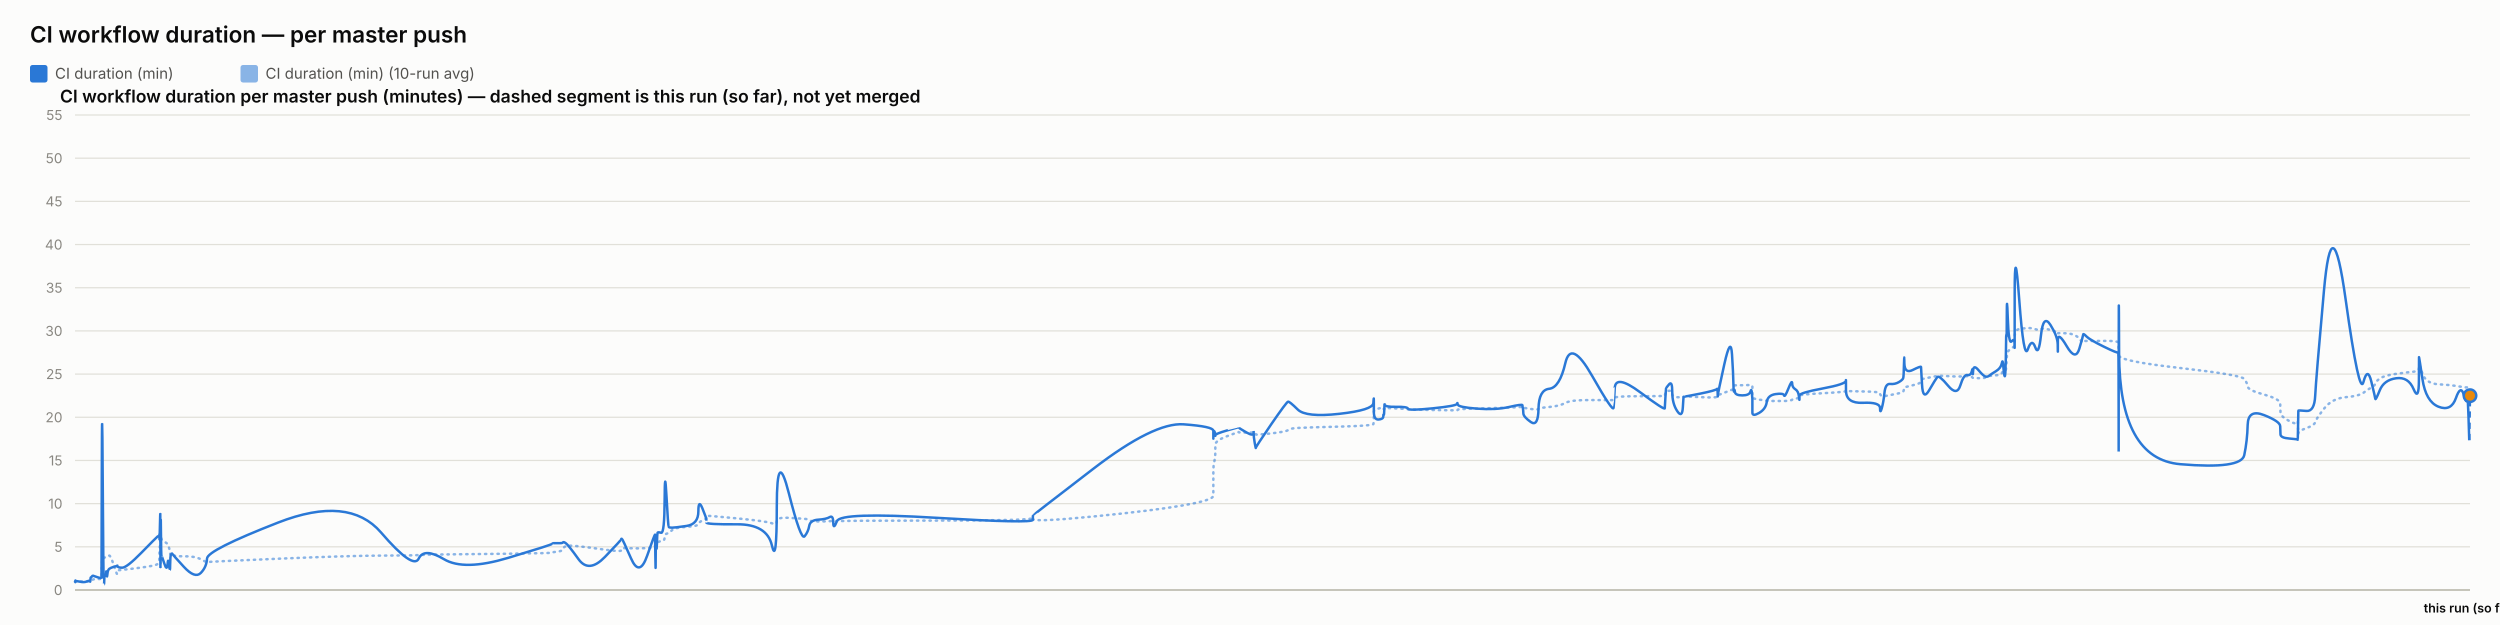
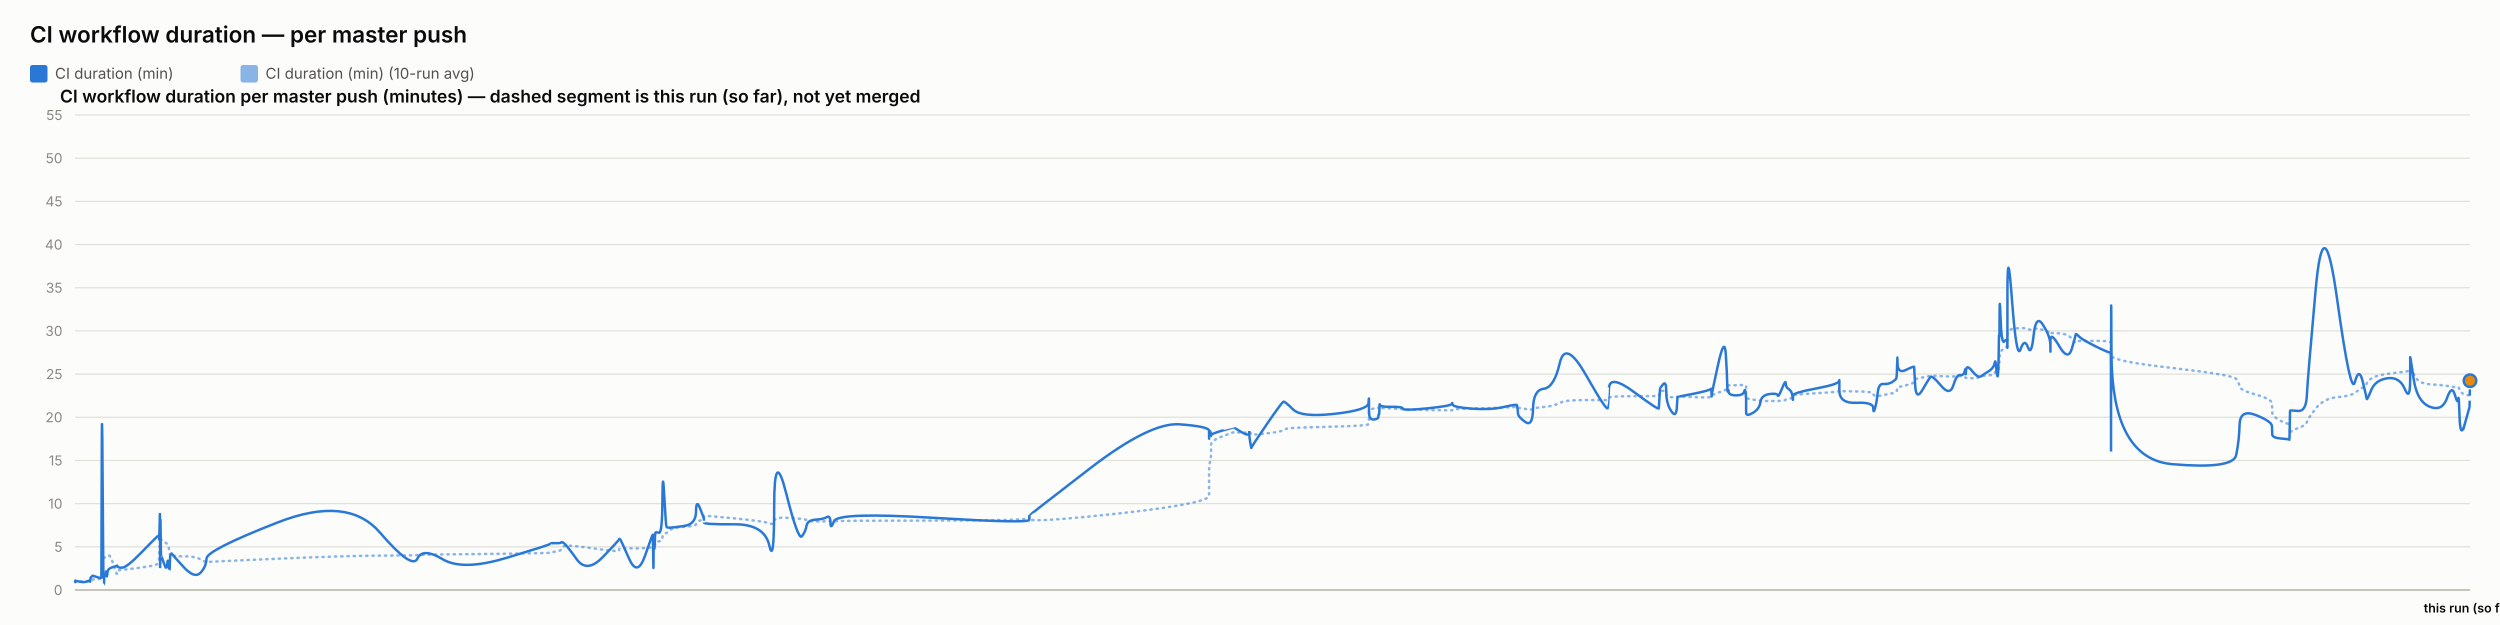
<svg xmlns="http://www.w3.org/2000/svg" width="2000" height="500" viewBox="0 0 2000 500" font-family="system-ui, -apple-system, sans-serif">
  <rect x="0" y="0" width="2000" height="500" fill="#fcfcfb" />
  <text x="24" y="34" font-size="18" font-weight="600" fill="#0b0b0b">CI workflow duration — per master push</text>
  <rect x="24" y="52" width="14" height="14" rx="2" fill="#2a78d6" />
  <text x="44" y="63" font-size="12" fill="#52514e" font-family="system-ui, -apple-system, sans-serif">CI duration (min)</text>
  <rect x="192.4" y="52" width="14" height="14" rx="2" fill="#2a78d6" opacity="0.55" />
  <text x="212.4" y="63" font-size="12" fill="#52514e" font-family="system-ui, -apple-system, sans-serif">CI duration (min) (10-run avg)</text>
  <text x="48" y="82" font-size="14" font-weight="600" fill="#0b0b0b" font-family="system-ui, -apple-system, sans-serif">CI workflow duration per master push (minutes) — dashed segment is this run (so far), not yet merged</text>
  <line x1="60" y1="472" x2="1976" y2="472" stroke="#e1e0d9" stroke-width="1" />
  <text x="50" y="476" font-size="11" text-anchor="end" fill="#898781" font-family="system-ui, -apple-system, sans-serif">0</text>
  <line x1="60" y1="437.455" x2="1976" y2="437.455" stroke="#e1e0d9" stroke-width="1" />
  <text x="50" y="441.455" font-size="11" text-anchor="end" fill="#898781" font-family="system-ui, -apple-system, sans-serif">5</text>
  <line x1="60" y1="402.909" x2="1976" y2="402.909" stroke="#e1e0d9" stroke-width="1" />
  <text x="50" y="406.909" font-size="11" text-anchor="end" fill="#898781" font-family="system-ui, -apple-system, sans-serif">10</text>
  <line x1="60" y1="368.364" x2="1976" y2="368.364" stroke="#e1e0d9" stroke-width="1" />
  <text x="50" y="372.364" font-size="11" text-anchor="end" fill="#898781" font-family="system-ui, -apple-system, sans-serif">15</text>
  <line x1="60" y1="333.818" x2="1976" y2="333.818" stroke="#e1e0d9" stroke-width="1" />
  <text x="50" y="337.818" font-size="11" text-anchor="end" fill="#898781" font-family="system-ui, -apple-system, sans-serif">20</text>
  <line x1="60" y1="299.273" x2="1976" y2="299.273" stroke="#e1e0d9" stroke-width="1" />
  <text x="50" y="303.273" font-size="11" text-anchor="end" fill="#898781" font-family="system-ui, -apple-system, sans-serif">25</text>
  <line x1="60" y1="264.727" x2="1976" y2="264.727" stroke="#e1e0d9" stroke-width="1" />
  <text x="50" y="268.727" font-size="11" text-anchor="end" fill="#898781" font-family="system-ui, -apple-system, sans-serif">30</text>
  <line x1="60" y1="230.182" x2="1976" y2="230.182" stroke="#e1e0d9" stroke-width="1" />
  <text x="50" y="234.182" font-size="11" text-anchor="end" fill="#898781" font-family="system-ui, -apple-system, sans-serif">35</text>
  <line x1="60" y1="195.636" x2="1976" y2="195.636" stroke="#e1e0d9" stroke-width="1" />
  <text x="50" y="199.636" font-size="11" text-anchor="end" fill="#898781" font-family="system-ui, -apple-system, sans-serif">40</text>
  <line x1="60" y1="161.091" x2="1976" y2="161.091" stroke="#e1e0d9" stroke-width="1" />
  <text x="50" y="165.091" font-size="11" text-anchor="end" fill="#898781" font-family="system-ui, -apple-system, sans-serif">45</text>
  <line x1="60" y1="126.545" x2="1976" y2="126.545" stroke="#e1e0d9" stroke-width="1" />
  <text x="50" y="130.545" font-size="11" text-anchor="end" fill="#898781" font-family="system-ui, -apple-system, sans-serif">50</text>
  <line x1="60" y1="92" x2="1976" y2="92" stroke="#e1e0d9" stroke-width="1" />
  <text x="50" y="96" font-size="11" text-anchor="end" fill="#898781" font-family="system-ui, -apple-system, sans-serif">55</text>
  <line x1="60" y1="472" x2="1976" y2="472" stroke="#c3c2b7" stroke-width="1.5" />
-   <path d="M 60 465.552 Q 60.045 465.148 60.153 465.292 Q 60.262 465.436 60.301 465.364 Q 60.339 465.292 60.348 465.18 Q 60.358 465.068 60.392 465.137 Q 60.426 465.206 60.435 465.157 Q 60.444 465.107 63.844 465.171 Q 67.243 465.235 69.316 465.182 Q 71.388 465.129 71.668 465.139 Q 71.948 465.148 72.101 465.143 Q 72.254 465.137 72.268 465.051 Q 72.283 464.964 72.47 464.751 Q 72.658 464.538 72.73 464.4 Q 72.802 464.262 73.424 464.078 Q 74.046 463.893 74.344 463.628 Q 74.642 463.364 77.898 463.283 Q 81.154 463.202 81.192 462.938 Q 81.23 462.673 81.435 454.313 Q 81.64 445.953 82.167 446.074 Q 82.694 446.195 83.045 446.292 Q 83.395 446.39 83.437 446.2 Q 83.479 446.01 84.06 445.941 Q 84.641 445.872 84.726 445.815 Q 84.812 445.757 84.906 445.509 Q 85 445.262 85.272 445.383 Q 85.544 445.504 85.889 445.158 Q 86.233 444.813 87.326 444.485 Q 88.419 444.156 90.948 451.935 Q 93.476 459.713 93.617 458.999 Q 93.758 458.285 93.763 457.491 Q 93.768 456.696 93.921 456.443 Q 94.074 456.19 97.747 455.879 Q 101.42 455.568 113.18 454.025 Q 124.94 452.482 126.168 451.112 Q 127.396 449.741 127.445 448.002 Q 127.494 446.264 127.504 444.795 Q 127.514 443.327 127.567 442.245 Q 127.62 441.162 127.662 440.028 Q 127.704 438.894 127.94 436.746 Q 128.177 434.599 128.236 432.572 Q 128.295 430.545 128.327 431.305 Q 128.359 432.065 128.37 429.757 Q 128.381 427.448 128.43 429.262 Q 128.48 431.075 128.513 429.82 Q 128.546 428.565 128.736 429.417 Q 128.926 430.269 129.186 431.167 Q 129.446 432.065 131.492 433.298 Q 133.539 434.53 134.043 435.295 Q 134.547 436.061 135.312 438.508 Q 136.076 440.955 136.113 442.636 Q 136.149 444.318 136.878 442.97 Q 137.608 441.623 137.85 443.408 Q 138.093 445.193 147.027 445.032 Q 155.962 444.87 160.633 447.398 Q 165.304 449.925 165.612 449.666 Q 165.92 449.407 222.474 446.978 Q 279.027 444.548 304.834 444.485 Q 330.642 444.421 334.951 444.047 Q 339.26 443.673 355.19 443.546 Q 371.121 443.419 406.427 442.976 Q 441.733 442.533 441.755 442.13 Q 441.777 441.727 445.964 441.278 Q 450.151 440.828 450.384 439.332 Q 450.617 437.835 452.588 436.948 Q 454.558 436.061 462.825 437 Q 471.092 437.938 483.978 439.746 Q 496.863 441.554 496.865 440.299 Q 496.867 439.044 497.439 438.71 Q 498.011 438.376 504.799 438.641 Q 511.587 438.905 517.737 438.462 Q 523.887 438.019 523.924 437.76 Q 523.96 437.501 523.993 437.201 Q 524.026 436.902 524.033 436.579 Q 524.039 436.257 524.274 437.598 Q 524.508 438.94 524.549 437.581 Q 524.59 436.222 524.893 436.038 Q 525.196 435.854 525.229 436.487 Q 525.263 437.121 525.516 436.913 Q 525.77 436.706 526.039 434.869 Q 526.309 433.033 528.931 433.038 Q 531.553 433.044 531.707 430.206 Q 531.86 427.367 533.173 426.987 Q 534.486 426.607 535.004 426.377 Q 535.522 426.147 537.662 424.12 Q 539.802 422.093 549.219 421.477 Q 558.636 420.861 558.686 419.382 Q 558.736 417.902 561.908 416.445 Q 565.08 414.988 565.081 414.476 Q 565.083 413.964 565.084 413.515 Q 565.085 413.065 565.086 412.697 Q 565.088 412.328 589.348 414.672 Q 613.607 417.015 617.502 418.627 Q 621.397 420.239 621.432 416.969 Q 621.468 413.699 631.107 414.228 Q 640.746 414.758 643.672 415.058 Q 646.598 415.357 647.373 416.221 Q 648.148 417.084 654.576 417.13 Q 661.005 417.176 663.765 416.94 Q 666.526 416.704 666.607 417.096 Q 666.687 417.487 669.51 416.986 Q 672.333 416.485 749.28 416.468 Q 826.226 416.451 826.271 414.424 Q 826.316 412.398 826.32 415.167 Q 826.324 417.936 874.771 413.186 Q 923.218 408.436 946.943 404.228 Q 970.668 400.019 970.67 396.616 Q 970.671 393.213 970.672 389.765 Q 970.673 386.316 970.674 383.356 Q 970.675 380.397 970.676 376.378 Q 970.678 372.359 971.465 369.187 Q 972.252 366.015 972.255 362.537 Q 972.257 359.059 972.259 355.772 Q 972.261 352.484 981.641 348.961 Q 991.022 345.437 991.024 345.638 Q 991.026 345.84 991.249 345.915 Q 991.471 345.99 997.193 346.047 Q 1002.915 346.105 1002.917 345.944 Q 1002.919 345.782 1002.921 345.621 Q 1002.923 345.46 1003.788 346.226 Q 1004.652 346.992 1004.665 347.55 Q 1004.678 348.108 1016.994 346.715 Q 1029.309 345.322 1030.473 344.026 Q 1031.637 342.731 1038.171 342.351 Q 1044.705 341.971 1071.522 341.286 Q 1098.339 340.601 1098.682 339.305 Q 1099.025 338.01 1099.029 336.749 Q 1099.034 335.488 1099.039 334.192 Q 1099.044 332.897 1099.063 331.573 Q 1099.082 330.248 1099.085 329.08 Q 1099.088 327.911 1102.852 326.811 Q 1106.616 325.712 1106.621 326.189 Q 1106.627 326.667 1106.964 327.237 Q 1107.301 327.807 1107.456 327.185 Q 1107.611 326.564 1107.722 326.443 Q 1107.832 326.322 1116.911 326.748 Q 1125.99 327.174 1126.401 327.404 Q 1126.811 327.635 1146.049 328.009 Q 1165.287 328.383 1165.656 328.297 Q 1166.026 328.21 1166.236 327.704 Q 1166.446 327.197 1181.562 326.834 Q 1196.678 326.472 1207.314 326.074 Q 1217.95 325.677 1217.963 325.314 Q 1217.975 324.952 1218.276 325.257 Q 1218.576 325.562 1218.665 325.953 Q 1218.754 326.345 1224.65 327.168 Q 1230.545 327.992 1230.807 327.157 Q 1231.069 326.322 1239.396 325.591 Q 1247.723 324.859 1252.253 322.338 Q 1256.783 319.816 1273.675 320.046 Q 1290.568 320.276 1290.865 319.971 Q 1291.161 319.666 1291.185 319.608 Q 1291.209 319.551 1291.789 318.244 Q 1292.369 316.937 1312.09 316.972 Q 1331.811 317.006 1331.821 316.574 Q 1331.83 316.142 1332.325 314.605 Q 1332.82 313.068 1332.827 312.987 Q 1332.834 312.907 1335.319 312.625 Q 1337.805 312.342 1337.807 314.939 Q 1337.808 317.536 1341.776 317.76 Q 1345.745 317.985 1346.275 317.732 Q 1346.805 317.478 1346.935 317.259 Q 1347.065 317.041 1360.046 317.697 Q 1373.027 318.353 1373.541 317.432 Q 1374.055 316.511 1374.131 316.206 Q 1374.207 315.901 1374.212 316.096 Q 1374.216 316.292 1379.417 314.185 Q 1384.617 312.078 1385.603 311.795 Q 1386.589 311.513 1386.715 311.116 Q 1386.84 310.719 1387.225 309.504 Q 1387.61 308.289 1387.899 308.26 Q 1388.189 308.232 1393.853 308.168 Q 1399.518 308.105 1400.342 308.001 Q 1401.166 307.898 1401.531 308.347 Q 1401.896 308.796 1401.897 308.836 Q 1401.899 308.876 1401.9 309.325 Q 1401.901 309.775 1401.904 312.699 Q 1401.907 315.624 1401.909 317.357 Q 1401.91 319.09 1407.249 319.706 Q 1412.587 320.322 1413.378 320.605 Q 1414.169 320.887 1420.484 320.789 Q 1426.799 320.691 1427.272 320.789 Q 1427.744 320.887 1430.712 320.547 Q 1433.679 320.207 1433.724 319.752 Q 1433.768 319.298 1436.2 318.964 Q 1438.632 318.63 1439.09 318.468 Q 1439.548 318.307 1439.554 317.904 Q 1439.561 317.501 1439.568 316.54 Q 1439.575 315.578 1458.134 314.582 Q 1476.692 313.586 1476.734 312.866 Q 1476.776 312.147 1476.78 312.573 Q 1476.783 312.999 1490.398 313.166 Q 1504.013 313.333 1504.026 314.732 Q 1504.039 316.131 1505.422 316.724 Q 1506.805 317.317 1507.572 317.012 Q 1508.338 316.707 1512.105 316.05 Q 1515.873 315.394 1519.031 314.657 Q 1522.189 313.92 1522.59 313.252 Q 1522.99 312.584 1523.177 311.283 Q 1523.364 309.982 1523.482 309.855 Q 1523.599 309.728 1530.16 308.22 Q 1536.721 306.712 1536.817 305.353 Q 1536.913 303.994 1537.612 303.464 Q 1538.312 302.935 1543.335 302.025 Q 1548.357 301.115 1549.794 300.77 Q 1551.23 300.424 1558.387 300.902 Q 1565.545 301.38 1568.273 301.161 Q 1571.001 300.942 1573.83 300.925 Q 1576.659 300.908 1577.445 301.512 Q 1578.232 302.117 1578.236 302.238 Q 1578.24 302.359 1578.509 302.29 Q 1578.777 302.221 1582.826 302.549 Q 1586.875 302.877 1588.533 301.915 Q 1590.191 300.954 1591.363 300.752 Q 1592.536 300.551 1596.633 300.286 Q 1600.731 300.021 1601.452 298.495 Q 1602.173 296.97 1602.647 296.993 Q 1603.122 297.016 1603.754 297.085 Q 1604.387 297.154 1604.642 296.118 Q 1604.897 295.081 1604.932 293.291 Q 1604.966 291.5 1605.178 290.527 Q 1605.391 289.554 1605.435 286.145 Q 1605.479 282.737 1606.22 281.447 Q 1606.961 280.158 1609.221 278.707 Q 1611.481 277.256 1611.595 276.392 Q 1611.709 275.528 1611.718 275.16 Q 1611.728 274.792 1611.743 269.345 Q 1611.757 263.898 1615.399 263.242 Q 1619.04 262.585 1622.257 262.459 Q 1625.475 262.332 1628.197 263.311 Q 1630.92 264.29 1632.78 263.242 Q 1634.639 262.194 1640.365 264.002 Q 1646.091 265.81 1646.183 266.144 Q 1646.275 266.478 1646.283 266.944 Q 1646.29 267.41 1646.292 266.788 Q 1646.295 266.167 1653.398 266.662 Q 1660.501 267.157 1663.503 271.032 Q 1666.504 274.907 1666.581 273.795 Q 1666.659 272.684 1669.178 272.765 Q 1671.698 272.845 1683.087 272.719 Q 1694.476 272.592 1694.679 274.095 Q 1694.883 275.598 1694.911 282.058 Q 1694.939 288.518 1694.958 284.332 Q 1694.978 280.146 1695.279 284.516 Q 1695.58 288.886 1744.296 294.419 Q 1793.012 299.952 1795.408 303.13 Q 1797.803 306.308 1798.141 309.233 Q 1798.479 312.158 1811.272 315.688 Q 1824.065 319.217 1824.157 322.867 Q 1824.25 326.518 1824.386 329.886 Q 1824.522 333.254 1831.313 336.772 Q 1838.104 340.29 1838.169 337.992 Q 1838.235 335.695 1838.447 342.201 Q 1838.659 348.707 1838.671 346.755 Q 1838.683 344.804 1845.121 342.495 Q 1851.559 340.186 1852.159 337.739 Q 1852.759 335.292 1859.169 327.001 Q 1865.579 318.71 1876.52 317.755 Q 1887.46 316.799 1890.778 314.214 Q 1894.095 311.628 1897.075 309.993 Q 1900.054 308.358 1900.245 306.821 Q 1900.437 305.284 1903.782 302.871 Q 1907.127 300.459 1916.886 299.077 Q 1926.646 297.695 1930.881 297.355 Q 1935.116 297.016 1935.124 294.862 Q 1935.133 292.709 1935.201 291.782 Q 1935.269 290.855 1937.957 298.858 Q 1940.644 306.861 1950.769 307.431 Q 1960.894 308.001 1964.741 308.721 Q 1968.587 309.441 1971.011 309.769 Q 1973.435 310.097 1973.814 309.792 Q 1974.193 309.487 1974.792 311.893 Q 1975.391 314.3 1975.695 315.066 Q 1975.391 314.3 1976 315.832" fill="none" stroke="#2a78d6" stroke-width="2" stroke-dasharray="1,4" stroke-linecap="round" opacity="0.55" />
-   <path d="M 60 465.552 Q 60.045 464.745 60.153 465.379 Q 60.262 466.012 60.301 465.436 Q 60.339 464.861 60.348 464.515 Q 60.358 464.17 60.392 465.033 Q 60.426 465.897 60.435 465.206 Q 60.444 464.515 63.844 465.321 Q 67.243 466.127 69.316 465.206 Q 71.388 464.285 71.668 464.803 Q 71.948 465.321 72.101 465.379 Q 72.254 465.436 72.268 464.227 Q 72.283 463.018 72.47 462.385 Q 72.658 461.752 72.73 461.924 Q 72.802 462.097 73.424 461.291 Q 74.046 460.485 74.344 460.542 Q 74.642 460.6 77.898 461.752 Q 81.154 462.903 81.192 461.867 Q 81.23 460.83 81.435 378.958 Q 81.64 297.085 82.167 382.412 Q 82.694 467.739 83.045 467.567 Q 83.395 467.394 83.437 463.306 Q 83.479 459.218 84.06 459.794 Q 84.641 460.37 84.726 460.658 Q 84.812 460.945 84.906 458.239 Q 85 455.533 85.272 459.276 Q 85.544 463.018 85.889 459.506 Q 86.233 455.994 87.326 455.13 Q 88.419 454.267 90.948 453.461 Q 93.476 452.655 93.617 453.058 Q 93.758 453.461 93.763 452.482 Q 93.768 451.503 93.921 452.827 Q 94.074 454.152 97.747 454.152 Q 101.42 454.152 113.18 442.118 Q 124.94 430.085 126.168 429.106 Q 127.396 428.127 127.445 428.185 Q 127.494 428.242 127.504 427.436 Q 127.514 426.63 127.567 429.624 Q 127.62 432.618 127.662 431.294 Q 127.704 429.97 127.94 420.239 Q 128.177 410.509 128.236 410.739 Q 128.295 410.97 128.327 440.161 Q 128.359 469.352 128.37 438.664 Q 128.381 407.976 128.43 437.167 Q 128.48 466.358 128.513 434.691 Q 128.546 403.024 128.736 424.155 Q 128.926 445.285 129.186 444.939 Q 129.446 444.594 131.492 450.927 Q 133.539 457.261 134.043 451.273 Q 134.547 445.285 135.312 452.367 Q 136.076 459.448 136.113 452.021 Q 136.149 444.594 136.878 443.5 Q 137.608 442.406 137.85 443.039 Q 138.093 443.673 147.027 453.403 Q 155.962 463.133 160.633 458.355 Q 165.304 453.576 165.612 446.839 Q 165.92 440.103 222.474 418.052 Q 279.027 396 304.834 425.997 Q 330.642 455.994 334.951 446.897 Q 339.26 437.8 355.19 447.358 Q 371.121 456.915 406.427 446.321 Q 441.733 435.727 441.755 435.036 Q 441.777 434.345 445.964 434.518 Q 450.151 434.691 450.384 433.942 Q 450.617 433.194 452.588 434.518 Q 454.558 435.842 462.825 447.358 Q 471.092 458.873 483.978 445.515 Q 496.863 432.158 496.865 431.524 Q 496.867 430.891 497.439 431.006 Q 498.011 431.121 504.799 446.667 Q 511.587 462.212 517.737 444.536 Q 523.887 426.861 523.924 428.012 Q 523.96 429.164 523.993 428.933 Q 524.026 428.703 524.033 427.724 Q 524.039 426.745 524.274 444.709 Q 524.508 462.673 524.549 447.185 Q 524.59 431.697 524.893 430.085 Q 525.196 428.473 525.229 436.015 Q 525.263 443.558 525.516 435.267 Q 525.77 426.976 526.039 426.227 Q 526.309 425.479 528.931 426.227 Q 531.553 426.976 531.707 399.685 Q 531.86 372.394 533.173 396.748 Q 534.486 421.103 535.004 421.621 Q 535.522 422.139 537.662 422.139 Q 539.802 422.139 549.219 420.758 Q 558.636 419.376 558.686 409.127 Q 558.736 398.879 561.908 406.652 Q 565.08 414.424 565.081 415.576 Q 565.083 416.727 565.084 416.612 Q 565.085 416.497 565.086 418.052 Q 565.088 419.606 589.348 419.433 Q 613.607 419.261 617.502 436.303 Q 621.397 453.345 621.432 405.039 Q 621.468 356.733 631.107 394.733 Q 640.746 432.733 643.672 429.048 Q 646.598 425.364 647.373 420.758 Q 648.148 416.152 654.576 415.748 Q 661.005 415.345 663.765 413.676 Q 666.526 412.006 666.607 418.167 Q 666.687 424.327 669.51 416.958 Q 672.333 409.588 749.28 414.252 Q 826.226 418.915 826.271 415.864 Q 826.316 412.812 826.32 412.467 Q 826.324 412.121 874.771 374.927 Q 923.218 337.733 946.943 339.461 Q 970.668 341.188 970.67 344.642 Q 970.671 348.097 970.672 347.233 Q 970.673 346.37 970.674 349.594 Q 970.675 352.818 970.676 348.385 Q 970.678 343.952 971.465 345.045 Q 972.252 346.139 972.255 347.752 Q 972.257 349.364 972.259 348.212 Q 972.261 347.061 981.641 344.355 Q 991.022 341.648 991.024 341.706 Q 991.026 341.764 991.249 342.224 Q 991.471 342.685 997.193 345.967 Q 1002.915 349.248 1002.917 346.197 Q 1002.919 343.145 1002.921 346.37 Q 1002.923 349.594 1003.788 354.43 Q 1004.652 359.267 1004.665 358.288 Q 1004.678 357.309 1016.994 339.403 Q 1029.309 321.497 1030.473 321.324 Q 1031.637 321.152 1038.171 327.6 Q 1044.705 334.048 1071.522 331.055 Q 1098.339 328.061 1098.682 322.418 Q 1099.025 316.776 1099.029 320.403 Q 1099.034 324.03 1099.039 320.633 Q 1099.044 317.236 1099.063 320.173 Q 1099.082 323.109 1099.085 329.5 Q 1099.088 335.891 1102.852 335.603 Q 1106.616 335.315 1106.621 333.185 Q 1106.627 331.055 1106.964 331.803 Q 1107.301 332.552 1107.456 327.082 Q 1107.611 321.612 1107.722 323.627 Q 1107.832 325.642 1116.911 325.47 Q 1125.99 325.297 1126.401 326.967 Q 1126.811 328.636 1146.049 326.679 Q 1165.287 324.721 1165.656 323.052 Q 1166.026 321.382 1166.236 323.57 Q 1166.446 325.758 1181.562 326.909 Q 1196.678 328.061 1207.314 325.585 Q 1217.95 323.109 1217.963 324.203 Q 1217.975 325.297 1218.276 326.506 Q 1218.576 327.715 1218.665 330.594 Q 1218.754 333.473 1224.65 337.618 Q 1230.545 341.764 1230.807 326.852 Q 1231.069 311.939 1239.396 311.018 Q 1247.723 310.097 1252.253 290.521 Q 1256.783 270.945 1273.675 300.655 Q 1290.568 330.364 1290.865 326.161 Q 1291.161 321.958 1291.185 321.958 Q 1291.209 321.958 1291.789 310.558 Q 1292.369 299.158 1312.09 313.782 Q 1331.811 328.406 1331.821 326.621 Q 1331.83 324.836 1332.325 317.927 Q 1332.82 311.018 1332.827 310.673 Q 1332.834 310.327 1335.319 307.391 Q 1337.805 304.455 1337.807 313.667 Q 1337.808 322.879 1341.776 328.867 Q 1345.745 334.855 1346.275 325.873 Q 1346.805 316.891 1346.935 317.236 Q 1347.065 317.582 1360.046 314.933 Q 1373.027 312.285 1373.541 311.133 Q 1374.055 309.982 1374.131 314.358 Q 1374.207 318.733 1374.212 316.833 Q 1374.216 314.933 1379.417 291.558 Q 1384.617 268.182 1385.603 283.497 Q 1386.589 298.812 1386.715 306.873 Q 1386.84 314.933 1387.225 312.745 Q 1387.61 310.558 1387.899 313.436 Q 1388.189 316.315 1393.853 316.315 Q 1399.518 316.315 1400.342 313.264 Q 1401.166 310.212 1401.531 314.588 Q 1401.896 318.964 1401.897 319.252 Q 1401.899 319.539 1401.9 321.727 Q 1401.901 323.915 1401.904 325.297 Q 1401.907 326.679 1401.909 330.076 Q 1401.91 333.473 1407.249 330.364 Q 1412.587 327.255 1413.378 321.727 Q 1414.169 316.2 1420.484 315.279 Q 1426.799 314.358 1427.272 316.315 Q 1427.744 318.273 1430.712 310.845 Q 1433.679 303.418 1433.724 306.642 Q 1433.768 309.867 1436.2 311.364 Q 1438.632 312.861 1439.09 316.776 Q 1439.548 320.691 1439.554 319.655 Q 1439.561 318.618 1439.568 316.43 Q 1439.575 314.242 1458.134 310.788 Q 1476.692 307.333 1476.734 304.57 Q 1476.776 301.806 1476.78 312.342 Q 1476.783 322.879 1490.398 322.245 Q 1504.013 321.612 1504.026 326.506 Q 1504.039 331.4 1505.422 326.564 Q 1506.805 321.727 1507.572 314.242 Q 1508.338 306.758 1512.105 307.161 Q 1515.873 307.564 1519.031 305.721 Q 1522.189 303.879 1522.59 302.382 Q 1522.99 300.885 1523.177 291.097 Q 1523.364 281.309 1523.482 290.291 Q 1523.599 299.273 1530.16 295.991 Q 1536.721 292.709 1536.817 293.573 Q 1536.913 294.436 1537.612 307.621 Q 1538.312 320.806 1543.335 312.17 Q 1548.357 303.533 1549.794 301.691 Q 1551.23 299.848 1558.387 308.485 Q 1565.545 317.121 1568.273 308.312 Q 1571.001 299.503 1573.83 300.021 Q 1576.659 300.539 1577.445 296.97 Q 1578.232 293.4 1578.236 297.545 Q 1578.24 301.691 1578.509 296.509 Q 1578.777 291.327 1582.826 296.164 Q 1586.875 301 1588.533 301.288 Q 1590.191 301.576 1591.363 300.539 Q 1592.536 299.503 1596.633 297.027 Q 1600.731 294.552 1601.452 290.579 Q 1602.173 286.606 1602.647 293.285 Q 1603.122 299.964 1603.754 300.942 Q 1604.387 301.921 1604.642 287.297 Q 1604.897 272.673 1604.932 269.276 Q 1604.966 265.879 1605.178 268.873 Q 1605.391 271.867 1605.435 252.348 Q 1605.479 232.83 1606.22 254.306 Q 1606.961 275.782 1609.221 273.133 Q 1611.481 270.485 1611.595 273.882 Q 1611.709 277.279 1611.718 278.258 Q 1611.728 279.236 1611.743 235.133 Q 1611.757 191.03 1615.399 239.912 Q 1619.04 288.794 1622.257 279.467 Q 1625.475 270.139 1628.197 277.797 Q 1630.92 285.455 1632.78 268.182 Q 1634.639 250.909 1640.365 259.948 Q 1646.091 268.988 1646.183 275.724 Q 1646.275 282.461 1646.283 281.136 Q 1646.29 279.812 1646.292 272.327 Q 1646.295 264.842 1653.398 276.991 Q 1660.501 289.139 1663.503 278.833 Q 1666.504 268.527 1666.581 267.548 Q 1666.659 266.57 1669.178 269.161 Q 1671.698 271.752 1683.087 277.336 Q 1694.476 282.921 1694.679 281.942 Q 1694.883 280.964 1694.911 339.576 Q 1694.939 398.188 1694.958 298.467 Q 1694.978 198.745 1695.279 282.979 Q 1695.58 367.212 1744.296 371.358 Q 1793.012 375.503 1795.408 364.103 Q 1797.803 352.703 1798.141 339.864 Q 1798.479 327.024 1811.272 332.091 Q 1824.065 337.158 1824.157 340.958 Q 1824.25 344.758 1824.386 347.521 Q 1824.522 350.285 1831.313 350.803 Q 1838.104 351.321 1838.169 351.782 Q 1838.235 352.242 1838.447 340.555 Q 1838.659 328.867 1838.671 328.521 Q 1838.683 328.176 1845.121 328.752 Q 1851.559 329.327 1852.159 316.545 Q 1852.759 303.764 1859.169 232.485 Q 1865.579 161.206 1876.52 239.624 Q 1887.46 318.042 1890.778 305.548 Q 1894.095 293.055 1897.075 305.318 Q 1900.054 317.582 1900.245 319.079 Q 1900.437 320.576 1903.782 312.285 Q 1907.127 303.994 1916.886 302.612 Q 1926.646 301.23 1930.881 311.306 Q 1935.116 321.382 1935.124 303.821 Q 1935.133 286.261 1935.201 285.742 Q 1935.269 285.224 1937.957 303.245 Q 1940.644 321.267 1950.769 325.355 Q 1960.894 329.442 1964.741 318.445 Q 1968.587 307.448 1971.011 315.797 Q 1973.435 324.145 1973.814 319.309 Q 1974.193 314.473 1974.792 333.3 Q 1974.193 314.473 1975.391 352.127" fill="none" stroke="#2a78d6" stroke-width="2" />
-   <path d="M 1975.391 352.127 L 1976 316.545" fill="none" stroke="#2a78d6" stroke-width="2" stroke-dasharray="5,4" />
-   <circle cx="1976" cy="316.545" r="5" fill="#e8890c" stroke="#2a78d6" stroke-width="2" />
+   <path d="M 60 465.552 Q 60.044 465.148 60.153 465.292 Q 60.261 465.436 60.299 465.364 Q 60.337 465.292 60.347 465.18 Q 60.357 465.068 60.391 465.137 Q 60.425 465.206 60.434 465.157 Q 60.442 465.107 63.829 465.171 Q 67.216 465.235 69.281 465.182 Q 71.346 465.129 71.624 465.139 Q 71.903 465.148 72.055 465.143 Q 72.208 465.137 72.222 465.051 Q 72.237 464.964 72.424 464.751 Q 72.611 464.538 72.682 464.4 Q 72.754 464.262 73.374 464.078 Q 73.993 463.893 74.291 463.628 Q 74.588 463.364 77.831 463.283 Q 81.075 463.202 81.112 462.938 Q 81.15 462.673 81.355 454.313 Q 81.559 445.953 82.084 446.074 Q 82.609 446.195 82.958 446.292 Q 83.307 446.39 83.349 446.2 Q 83.391 446.01 83.97 445.941 Q 84.549 445.872 84.634 445.815 Q 84.719 445.757 84.813 445.509 Q 84.907 445.262 85.178 445.383 Q 85.449 445.504 85.792 445.158 Q 86.135 444.813 87.224 444.485 Q 88.313 444.156 90.832 451.935 Q 93.351 459.713 93.492 458.999 Q 93.632 458.285 93.637 457.491 Q 93.642 456.696 93.794 456.443 Q 93.946 456.19 97.606 455.879 Q 101.265 455.568 112.981 454.025 Q 124.697 452.482 125.921 451.112 Q 127.144 449.741 127.193 448.002 Q 127.241 446.264 127.251 444.795 Q 127.261 443.327 127.314 442.245 Q 127.367 441.162 127.409 440.028 Q 127.451 438.894 127.687 436.746 Q 127.922 434.599 127.981 432.572 Q 128.04 430.545 128.072 431.305 Q 128.104 432.065 128.114 429.757 Q 128.125 427.448 128.174 429.262 Q 128.224 431.075 128.257 429.82 Q 128.29 428.565 128.479 429.417 Q 128.669 430.269 128.928 431.167 Q 129.187 432.065 131.225 433.298 Q 133.264 434.53 133.766 435.295 Q 134.268 436.061 135.03 438.508 Q 135.792 440.955 135.828 442.636 Q 135.864 444.318 136.591 442.97 Q 137.318 441.623 137.559 443.408 Q 137.801 445.193 146.702 445.032 Q 155.604 444.87 160.257 447.398 Q 164.911 449.925 165.218 449.666 Q 165.525 449.407 221.867 446.978 Q 278.209 444.548 303.92 444.485 Q 329.63 444.421 333.924 444.047 Q 338.217 443.673 354.087 443.546 Q 369.958 443.419 405.132 442.976 Q 440.307 442.533 440.328 442.13 Q 440.35 441.727 444.521 441.278 Q 448.693 440.828 448.925 439.332 Q 449.158 437.835 451.121 436.948 Q 453.084 436.061 461.32 437 Q 469.556 437.938 482.394 439.746 Q 495.231 441.554 495.233 440.299 Q 495.235 439.044 495.805 438.71 Q 496.375 438.376 503.137 438.641 Q 509.899 438.905 516.027 438.462 Q 522.154 438.019 522.19 437.76 Q 522.227 437.501 522.26 437.201 Q 522.293 436.902 522.299 436.579 Q 522.306 436.257 522.539 437.598 Q 522.773 438.94 522.813 437.581 Q 522.854 436.222 523.156 436.038 Q 523.458 435.854 523.491 436.487 Q 523.524 437.121 523.777 436.913 Q 524.029 436.706 524.298 434.869 Q 524.566 433.033 527.179 433.038 Q 529.791 433.044 529.944 430.206 Q 530.097 427.367 531.405 426.987 Q 532.713 426.607 533.229 426.377 Q 533.745 426.147 535.877 424.12 Q 538.009 422.093 547.391 421.477 Q 556.773 420.861 556.822 419.382 Q 556.872 417.902 560.033 416.445 Q 563.193 414.988 563.194 414.476 Q 563.196 413.964 563.197 413.515 Q 563.198 413.065 563.199 412.697 Q 563.201 412.328 587.37 414.672 Q 611.539 417.015 615.419 418.627 Q 619.299 420.239 619.335 416.969 Q 619.37 413.699 628.973 414.228 Q 638.576 414.758 641.491 415.058 Q 644.406 415.357 645.178 416.221 Q 645.951 417.084 652.355 417.13 Q 658.759 417.176 661.509 416.94 Q 664.259 416.704 664.34 417.096 Q 664.421 417.487 667.233 416.986 Q 670.045 416.485 746.704 416.468 Q 823.363 416.451 823.408 414.424 Q 823.452 412.398 823.456 415.167 Q 823.46 417.936 871.727 413.186 Q 919.993 408.436 943.629 404.228 Q 967.266 400.019 967.267 396.616 Q 967.268 393.213 967.269 389.765 Q 967.27 386.316 967.271 383.356 Q 967.272 380.397 967.274 376.378 Q 967.275 372.359 968.059 369.187 Q 968.844 366.015 968.846 362.537 Q 968.848 359.059 968.85 355.772 Q 968.852 352.484 978.198 348.961 Q 987.543 345.437 987.545 345.638 Q 987.547 345.84 987.769 345.915 Q 987.991 345.99 993.691 346.047 Q 999.392 346.105 999.394 345.944 Q 999.396 345.782 999.398 345.621 Q 999.4 345.46 1000.261 346.226 Q 1001.123 346.992 1001.136 347.55 Q 1001.149 348.108 1013.418 346.715 Q 1025.687 345.322 1026.847 344.026 Q 1028.007 342.731 1034.517 342.351 Q 1041.026 341.971 1067.743 341.286 Q 1094.459 340.601 1094.801 339.305 Q 1095.142 338.01 1095.147 336.749 Q 1095.151 335.488 1095.157 334.192 Q 1095.162 332.897 1095.181 331.573 Q 1095.199 330.248 1095.203 329.08 Q 1095.206 327.911 1098.955 326.811 Q 1102.705 325.712 1102.711 326.189 Q 1102.716 326.667 1103.052 327.237 Q 1103.388 327.807 1103.543 327.185 Q 1103.697 326.564 1103.807 326.443 Q 1103.917 326.322 1112.962 326.748 Q 1122.007 327.174 1122.416 327.404 Q 1122.825 327.635 1141.991 328.009 Q 1161.157 328.383 1161.525 328.297 Q 1161.893 328.21 1162.102 327.704 Q 1162.311 327.197 1177.371 326.834 Q 1192.43 326.472 1203.027 326.074 Q 1213.623 325.677 1213.636 325.314 Q 1213.648 324.952 1213.948 325.257 Q 1214.247 325.562 1214.336 325.953 Q 1214.425 326.345 1220.298 327.168 Q 1226.171 327.992 1226.432 327.157 Q 1226.694 326.322 1234.989 325.591 Q 1243.285 324.859 1247.798 322.338 Q 1252.311 319.816 1269.14 320.046 Q 1285.97 320.276 1286.266 319.971 Q 1286.561 319.666 1286.585 319.608 Q 1286.609 319.551 1287.186 318.244 Q 1287.764 316.937 1307.411 316.972 Q 1327.059 317.006 1327.068 316.574 Q 1327.078 316.142 1327.571 314.605 Q 1328.064 313.068 1328.071 312.987 Q 1328.078 312.907 1330.554 312.625 Q 1333.031 312.342 1333.032 314.939 Q 1333.034 317.536 1336.987 317.76 Q 1340.941 317.985 1341.469 317.732 Q 1341.997 317.478 1342.126 317.259 Q 1342.256 317.041 1355.189 317.697 Q 1368.121 318.353 1368.633 317.432 Q 1369.145 316.511 1369.221 316.206 Q 1369.297 315.901 1369.301 316.096 Q 1369.306 316.292 1374.487 314.185 Q 1379.668 312.078 1380.65 311.795 Q 1381.632 311.513 1381.757 311.116 Q 1381.883 310.719 1382.266 309.504 Q 1382.649 308.289 1382.938 308.26 Q 1383.226 308.232 1388.87 308.168 Q 1394.513 308.105 1395.334 308.001 Q 1396.155 307.898 1396.518 308.347 Q 1396.882 308.796 1396.883 308.836 Q 1396.885 308.876 1396.886 309.325 Q 1396.887 309.775 1396.89 312.699 Q 1396.893 315.624 1396.895 317.357 Q 1396.896 319.09 1402.215 319.706 Q 1407.533 320.322 1408.321 320.605 Q 1409.109 320.887 1415.401 320.789 Q 1421.692 320.691 1422.163 320.789 Q 1422.634 320.887 1425.59 320.547 Q 1428.547 320.207 1428.591 319.752 Q 1428.635 319.298 1431.058 318.964 Q 1433.481 318.63 1433.937 318.468 Q 1434.393 318.307 1434.4 317.904 Q 1434.406 317.501 1434.413 316.54 Q 1434.421 315.578 1452.91 314.582 Q 1471.398 313.586 1471.44 312.866 Q 1471.482 312.147 1471.486 312.573 Q 1471.489 312.999 1485.053 313.166 Q 1498.617 313.333 1498.63 314.732 Q 1498.644 316.131 1500.022 316.724 Q 1501.4 317.317 1502.163 317.012 Q 1502.926 316.707 1506.68 316.05 Q 1510.433 315.394 1513.579 314.657 Q 1516.726 313.92 1517.125 313.252 Q 1517.524 312.584 1517.71 311.283 Q 1517.897 309.982 1518.014 309.855 Q 1518.131 309.728 1524.667 308.22 Q 1531.204 306.712 1531.299 305.353 Q 1531.395 303.994 1532.091 303.464 Q 1532.788 302.935 1537.792 302.025 Q 1542.796 301.115 1544.227 300.77 Q 1545.658 300.424 1552.789 300.902 Q 1559.919 301.38 1562.637 301.161 Q 1565.355 300.942 1568.174 300.925 Q 1570.992 300.908 1571.776 301.512 Q 1572.559 302.117 1572.563 302.238 Q 1572.567 302.359 1572.835 302.29 Q 1573.102 302.221 1577.136 302.549 Q 1581.17 302.877 1582.822 301.915 Q 1584.474 300.954 1585.642 300.752 Q 1586.809 300.551 1590.892 300.286 Q 1594.974 300.021 1595.692 298.495 Q 1596.411 296.97 1596.883 296.993 Q 1597.356 297.016 1597.986 297.085 Q 1598.616 297.154 1598.871 296.118 Q 1599.125 295.081 1599.159 293.291 Q 1599.193 291.5 1599.405 290.527 Q 1599.616 289.554 1599.66 286.145 Q 1599.704 282.737 1600.442 281.447 Q 1601.181 280.158 1603.432 278.707 Q 1605.684 277.256 1605.797 276.392 Q 1605.911 275.528 1605.92 275.16 Q 1605.93 274.792 1605.945 269.345 Q 1605.959 263.898 1609.587 263.242 Q 1613.215 262.585 1616.42 262.459 Q 1619.625 262.332 1622.338 263.311 Q 1625.05 264.29 1626.903 263.242 Q 1628.755 262.194 1634.46 264.002 Q 1640.165 265.81 1640.257 266.144 Q 1640.348 266.478 1640.356 266.944 Q 1640.363 267.41 1640.365 266.788 Q 1640.367 266.167 1647.444 266.662 Q 1654.521 267.157 1657.511 271.032 Q 1660.501 274.907 1660.578 273.795 Q 1660.655 272.684 1663.166 272.765 Q 1665.676 272.845 1677.022 272.719 Q 1688.369 272.592 1688.572 274.095 Q 1688.775 275.598 1688.802 282.058 Q 1688.83 288.518 1688.85 284.332 Q 1688.869 280.146 1689.169 284.516 Q 1689.469 288.886 1738.003 294.419 Q 1786.537 299.952 1788.923 303.13 Q 1791.31 306.308 1791.647 309.233 Q 1791.984 312.158 1804.729 315.688 Q 1817.474 319.217 1817.566 322.867 Q 1817.658 326.518 1817.794 329.886 Q 1817.929 333.254 1824.695 336.772 Q 1831.46 340.29 1831.525 337.992 Q 1831.59 335.695 1831.802 342.201 Q 1832.013 348.707 1832.025 346.755 Q 1832.037 344.804 1838.451 342.495 Q 1844.865 340.186 1845.462 337.739 Q 1846.06 335.292 1852.447 327.001 Q 1858.833 318.71 1869.732 317.755 Q 1880.632 316.799 1883.937 314.214 Q 1887.242 311.628 1890.21 309.993 Q 1893.179 308.358 1893.369 306.821 Q 1893.56 305.284 1896.892 302.871 Q 1900.225 300.459 1909.948 299.077 Q 1919.671 297.695 1923.89 297.355 Q 1928.109 297.016 1928.118 294.862 Q 1928.126 292.709 1928.194 291.782 Q 1928.262 290.855 1930.94 298.858 Q 1933.617 306.861 1943.704 307.431 Q 1953.791 308.001 1957.624 308.721 Q 1961.456 309.441 1963.871 309.769 Q 1966.285 310.097 1966.663 309.792 Q 1967.041 309.487 1967.638 311.893 Q 1968.234 314.3 1971.944 315.515 Q 1975.654 316.73 1975.827 315.889 Q 1975.654 316.73 1976 315.048" fill="none" stroke="#2a78d6" stroke-width="2" stroke-dasharray="1,4" stroke-linecap="round" opacity="0.55" />
+   <path d="M 60 465.552 Q 60.044 464.745 60.153 465.379 Q 60.261 466.012 60.299 465.436 Q 60.337 464.861 60.347 464.515 Q 60.357 464.17 60.391 465.033 Q 60.425 465.897 60.434 465.206 Q 60.442 464.515 63.829 465.321 Q 67.216 466.127 69.281 465.206 Q 71.346 464.285 71.624 464.803 Q 71.903 465.321 72.055 465.379 Q 72.208 465.436 72.222 464.227 Q 72.237 463.018 72.424 462.385 Q 72.611 461.752 72.682 461.924 Q 72.754 462.097 73.374 461.291 Q 73.993 460.485 74.291 460.542 Q 74.588 460.6 77.831 461.752 Q 81.075 462.903 81.112 461.867 Q 81.15 460.83 81.355 378.958 Q 81.559 297.085 82.084 382.412 Q 82.609 467.739 82.958 467.567 Q 83.307 467.394 83.349 463.306 Q 83.391 459.218 83.97 459.794 Q 84.549 460.37 84.634 460.658 Q 84.719 460.945 84.813 458.239 Q 84.907 455.533 85.178 459.276 Q 85.449 463.018 85.792 459.506 Q 86.135 455.994 87.224 455.13 Q 88.313 454.267 90.832 453.461 Q 93.351 452.655 93.492 453.058 Q 93.632 453.461 93.637 452.482 Q 93.642 451.503 93.794 452.827 Q 93.946 454.152 97.606 454.152 Q 101.265 454.152 112.981 442.118 Q 124.697 430.085 125.921 429.106 Q 127.144 428.127 127.193 428.185 Q 127.241 428.242 127.251 427.436 Q 127.261 426.63 127.314 429.624 Q 127.367 432.618 127.409 431.294 Q 127.451 429.97 127.687 420.239 Q 127.922 410.509 127.981 410.739 Q 128.04 410.97 128.072 440.161 Q 128.104 469.352 128.114 438.664 Q 128.125 407.976 128.174 437.167 Q 128.224 466.358 128.257 434.691 Q 128.29 403.024 128.479 424.155 Q 128.669 445.285 128.928 444.939 Q 129.187 444.594 131.225 450.927 Q 133.264 457.261 133.766 451.273 Q 134.268 445.285 135.03 452.367 Q 135.792 459.448 135.828 452.021 Q 135.864 444.594 136.591 443.5 Q 137.318 442.406 137.559 443.039 Q 137.801 443.673 146.702 453.403 Q 155.604 463.133 160.257 458.355 Q 164.911 453.576 165.218 446.839 Q 165.525 440.103 221.867 418.052 Q 278.209 396 303.92 425.997 Q 329.63 455.994 333.924 446.897 Q 338.217 437.8 354.087 447.358 Q 369.958 456.915 405.132 446.321 Q 440.307 435.727 440.328 435.036 Q 440.35 434.345 444.521 434.518 Q 448.693 434.691 448.925 433.942 Q 449.158 433.194 451.121 434.518 Q 453.084 435.842 461.32 447.358 Q 469.556 458.873 482.394 445.515 Q 495.231 432.158 495.233 431.524 Q 495.235 430.891 495.805 431.006 Q 496.375 431.121 503.137 446.667 Q 509.899 462.212 516.027 444.536 Q 522.154 426.861 522.19 428.012 Q 522.227 429.164 522.26 428.933 Q 522.293 428.703 522.299 427.724 Q 522.306 426.745 522.539 444.709 Q 522.773 462.673 522.813 447.185 Q 522.854 431.697 523.156 430.085 Q 523.458 428.473 523.491 436.015 Q 523.524 443.558 523.777 435.267 Q 524.029 426.976 524.298 426.227 Q 524.566 425.479 527.179 426.227 Q 529.791 426.976 529.944 399.685 Q 530.097 372.394 531.405 396.748 Q 532.713 421.103 533.229 421.621 Q 533.745 422.139 535.877 422.139 Q 538.009 422.139 547.391 420.758 Q 556.773 419.376 556.822 409.127 Q 556.872 398.879 560.033 406.652 Q 563.193 414.424 563.194 415.576 Q 563.196 416.727 563.197 416.612 Q 563.198 416.497 563.199 418.052 Q 563.201 419.606 587.37 419.433 Q 611.539 419.261 615.419 436.303 Q 619.299 453.345 619.335 405.039 Q 619.37 356.733 628.973 394.733 Q 638.576 432.733 641.491 429.048 Q 644.406 425.364 645.178 420.758 Q 645.951 416.152 652.355 415.748 Q 658.759 415.345 661.509 413.676 Q 664.259 412.006 664.34 418.167 Q 664.421 424.327 667.233 416.958 Q 670.045 409.588 746.704 414.252 Q 823.363 418.915 823.408 415.864 Q 823.452 412.812 823.456 412.467 Q 823.46 412.121 871.727 374.927 Q 919.993 337.733 943.629 339.461 Q 967.266 341.188 967.267 344.642 Q 967.268 348.097 967.269 347.233 Q 967.27 346.37 967.271 349.594 Q 967.272 352.818 967.274 348.385 Q 967.275 343.952 968.059 345.045 Q 968.844 346.139 968.846 347.752 Q 968.848 349.364 968.85 348.212 Q 968.852 347.061 978.198 344.355 Q 987.543 341.648 987.545 341.706 Q 987.547 341.764 987.769 342.224 Q 987.991 342.685 993.691 345.967 Q 999.392 349.248 999.394 346.197 Q 999.396 343.145 999.398 346.37 Q 999.4 349.594 1000.261 354.43 Q 1001.123 359.267 1001.136 358.288 Q 1001.149 357.309 1013.418 339.403 Q 1025.687 321.497 1026.847 321.324 Q 1028.007 321.152 1034.517 327.6 Q 1041.026 334.048 1067.743 331.055 Q 1094.459 328.061 1094.801 322.418 Q 1095.142 316.776 1095.147 320.403 Q 1095.151 324.03 1095.157 320.633 Q 1095.162 317.236 1095.181 320.173 Q 1095.199 323.109 1095.203 329.5 Q 1095.206 335.891 1098.955 335.603 Q 1102.705 335.315 1102.711 333.185 Q 1102.716 331.055 1103.052 331.803 Q 1103.388 332.552 1103.543 327.082 Q 1103.697 321.612 1103.807 323.627 Q 1103.917 325.642 1112.962 325.47 Q 1122.007 325.297 1122.416 326.967 Q 1122.825 328.636 1141.991 326.679 Q 1161.157 324.721 1161.525 323.052 Q 1161.893 321.382 1162.102 323.57 Q 1162.311 325.758 1177.371 326.909 Q 1192.43 328.061 1203.027 325.585 Q 1213.623 323.109 1213.636 324.203 Q 1213.648 325.297 1213.948 326.506 Q 1214.247 327.715 1214.336 330.594 Q 1214.425 333.473 1220.298 337.618 Q 1226.171 341.764 1226.432 326.852 Q 1226.694 311.939 1234.989 311.018 Q 1243.285 310.097 1247.798 290.521 Q 1252.311 270.945 1269.14 300.655 Q 1285.97 330.364 1286.266 326.161 Q 1286.561 321.958 1286.585 321.958 Q 1286.609 321.958 1287.186 310.558 Q 1287.764 299.158 1307.411 313.782 Q 1327.059 328.406 1327.068 326.621 Q 1327.078 324.836 1327.571 317.927 Q 1328.064 311.018 1328.071 310.673 Q 1328.078 310.327 1330.554 307.391 Q 1333.031 304.455 1333.032 313.667 Q 1333.034 322.879 1336.987 328.867 Q 1340.941 334.855 1341.469 325.873 Q 1341.997 316.891 1342.126 317.236 Q 1342.256 317.582 1355.189 314.933 Q 1368.121 312.285 1368.633 311.133 Q 1369.145 309.982 1369.221 314.358 Q 1369.297 318.733 1369.301 316.833 Q 1369.306 314.933 1374.487 291.558 Q 1379.668 268.182 1380.65 283.497 Q 1381.632 298.812 1381.757 306.873 Q 1381.883 314.933 1382.266 312.745 Q 1382.649 310.558 1382.938 313.436 Q 1383.226 316.315 1388.87 316.315 Q 1394.513 316.315 1395.334 313.264 Q 1396.155 310.212 1396.518 314.588 Q 1396.882 318.964 1396.883 319.252 Q 1396.885 319.539 1396.886 321.727 Q 1396.887 323.915 1396.89 325.297 Q 1396.893 326.679 1396.895 330.076 Q 1396.896 333.473 1402.215 330.364 Q 1407.533 327.255 1408.321 321.727 Q 1409.109 316.2 1415.401 315.279 Q 1421.692 314.358 1422.163 316.315 Q 1422.634 318.273 1425.59 310.845 Q 1428.547 303.418 1428.591 306.642 Q 1428.635 309.867 1431.058 311.364 Q 1433.481 312.861 1433.937 316.776 Q 1434.393 320.691 1434.4 319.655 Q 1434.406 318.618 1434.413 316.43 Q 1434.421 314.242 1452.91 310.788 Q 1471.398 307.333 1471.44 304.57 Q 1471.482 301.806 1471.486 312.342 Q 1471.489 322.879 1485.053 322.245 Q 1498.617 321.612 1498.63 326.506 Q 1498.644 331.4 1500.022 326.564 Q 1501.4 321.727 1502.163 314.242 Q 1502.926 306.758 1506.68 307.161 Q 1510.433 307.564 1513.579 305.721 Q 1516.726 303.879 1517.125 302.382 Q 1517.524 300.885 1517.71 291.097 Q 1517.897 281.309 1518.014 290.291 Q 1518.131 299.273 1524.667 295.991 Q 1531.204 292.709 1531.299 293.573 Q 1531.395 294.436 1532.091 307.621 Q 1532.788 320.806 1537.792 312.17 Q 1542.796 303.533 1544.227 301.691 Q 1545.658 299.848 1552.789 308.485 Q 1559.919 317.121 1562.637 308.312 Q 1565.355 299.503 1568.174 300.021 Q 1570.992 300.539 1571.776 296.97 Q 1572.559 293.4 1572.563 297.545 Q 1572.567 301.691 1572.835 296.509 Q 1573.102 291.327 1577.136 296.164 Q 1581.17 301 1582.822 301.288 Q 1584.474 301.576 1585.642 300.539 Q 1586.809 299.503 1590.892 297.027 Q 1594.974 294.552 1595.692 290.579 Q 1596.411 286.606 1596.883 293.285 Q 1597.356 299.964 1597.986 300.942 Q 1598.616 301.921 1598.871 287.297 Q 1599.125 272.673 1599.159 269.276 Q 1599.193 265.879 1599.405 268.873 Q 1599.616 271.867 1599.66 252.348 Q 1599.704 232.83 1600.442 254.306 Q 1601.181 275.782 1603.432 273.133 Q 1605.684 270.485 1605.797 273.882 Q 1605.911 277.279 1605.92 278.258 Q 1605.93 279.236 1605.945 235.133 Q 1605.959 191.03 1609.587 239.912 Q 1613.215 288.794 1616.42 279.467 Q 1619.625 270.139 1622.338 277.797 Q 1625.05 285.455 1626.903 268.182 Q 1628.755 250.909 1634.46 259.948 Q 1640.165 268.988 1640.257 275.724 Q 1640.348 282.461 1640.356 281.136 Q 1640.363 279.812 1640.365 272.327 Q 1640.367 264.842 1647.444 276.991 Q 1654.521 289.139 1657.511 278.833 Q 1660.501 268.527 1660.578 267.548 Q 1660.655 266.57 1663.166 269.161 Q 1665.676 271.752 1677.022 277.336 Q 1688.369 282.921 1688.572 281.942 Q 1688.775 280.964 1688.802 339.576 Q 1688.83 398.188 1688.85 298.467 Q 1688.869 198.745 1689.169 282.979 Q 1689.469 367.212 1738.003 371.358 Q 1786.537 375.503 1788.923 364.103 Q 1791.31 352.703 1791.647 339.864 Q 1791.984 327.024 1804.729 332.091 Q 1817.474 337.158 1817.566 340.958 Q 1817.658 344.758 1817.794 347.521 Q 1817.929 350.285 1824.695 350.803 Q 1831.46 351.321 1831.525 351.782 Q 1831.59 352.242 1831.802 340.555 Q 1832.013 328.867 1832.025 328.521 Q 1832.037 328.176 1838.451 328.752 Q 1844.865 329.327 1845.462 316.545 Q 1846.06 303.764 1852.447 232.485 Q 1858.833 161.206 1869.732 239.624 Q 1880.632 318.042 1883.937 305.548 Q 1887.242 293.055 1890.21 305.318 Q 1893.179 317.582 1893.369 319.079 Q 1893.56 320.576 1896.892 312.285 Q 1900.225 303.994 1909.948 302.612 Q 1919.671 301.23 1923.89 311.306 Q 1928.109 321.382 1928.118 303.821 Q 1928.126 286.261 1928.194 285.742 Q 1928.262 285.224 1930.94 303.245 Q 1933.617 321.267 1943.704 325.355 Q 1953.791 329.442 1957.624 318.445 Q 1961.456 307.448 1963.871 315.797 Q 1966.285 324.145 1966.663 319.309 Q 1967.041 314.473 1967.638 333.3 Q 1968.234 352.127 1971.944 338.827 Q 1968.234 352.127 1975.654 325.527" fill="none" stroke="#2a78d6" stroke-width="2" />
+   <path d="M 1975.654 325.527 L 1976 304.57" fill="none" stroke="#2a78d6" stroke-width="2" stroke-dasharray="5,4" />
+   <circle cx="1976" cy="304.57" r="5" fill="#e8890c" stroke="#2a78d6" stroke-width="2" />
  <text x="1976" y="490" font-size="10" text-anchor="middle" fill="#0b0b0b" font-family="system-ui, -apple-system, sans-serif" font-weight="600">this run (so far)</text>
</svg>
